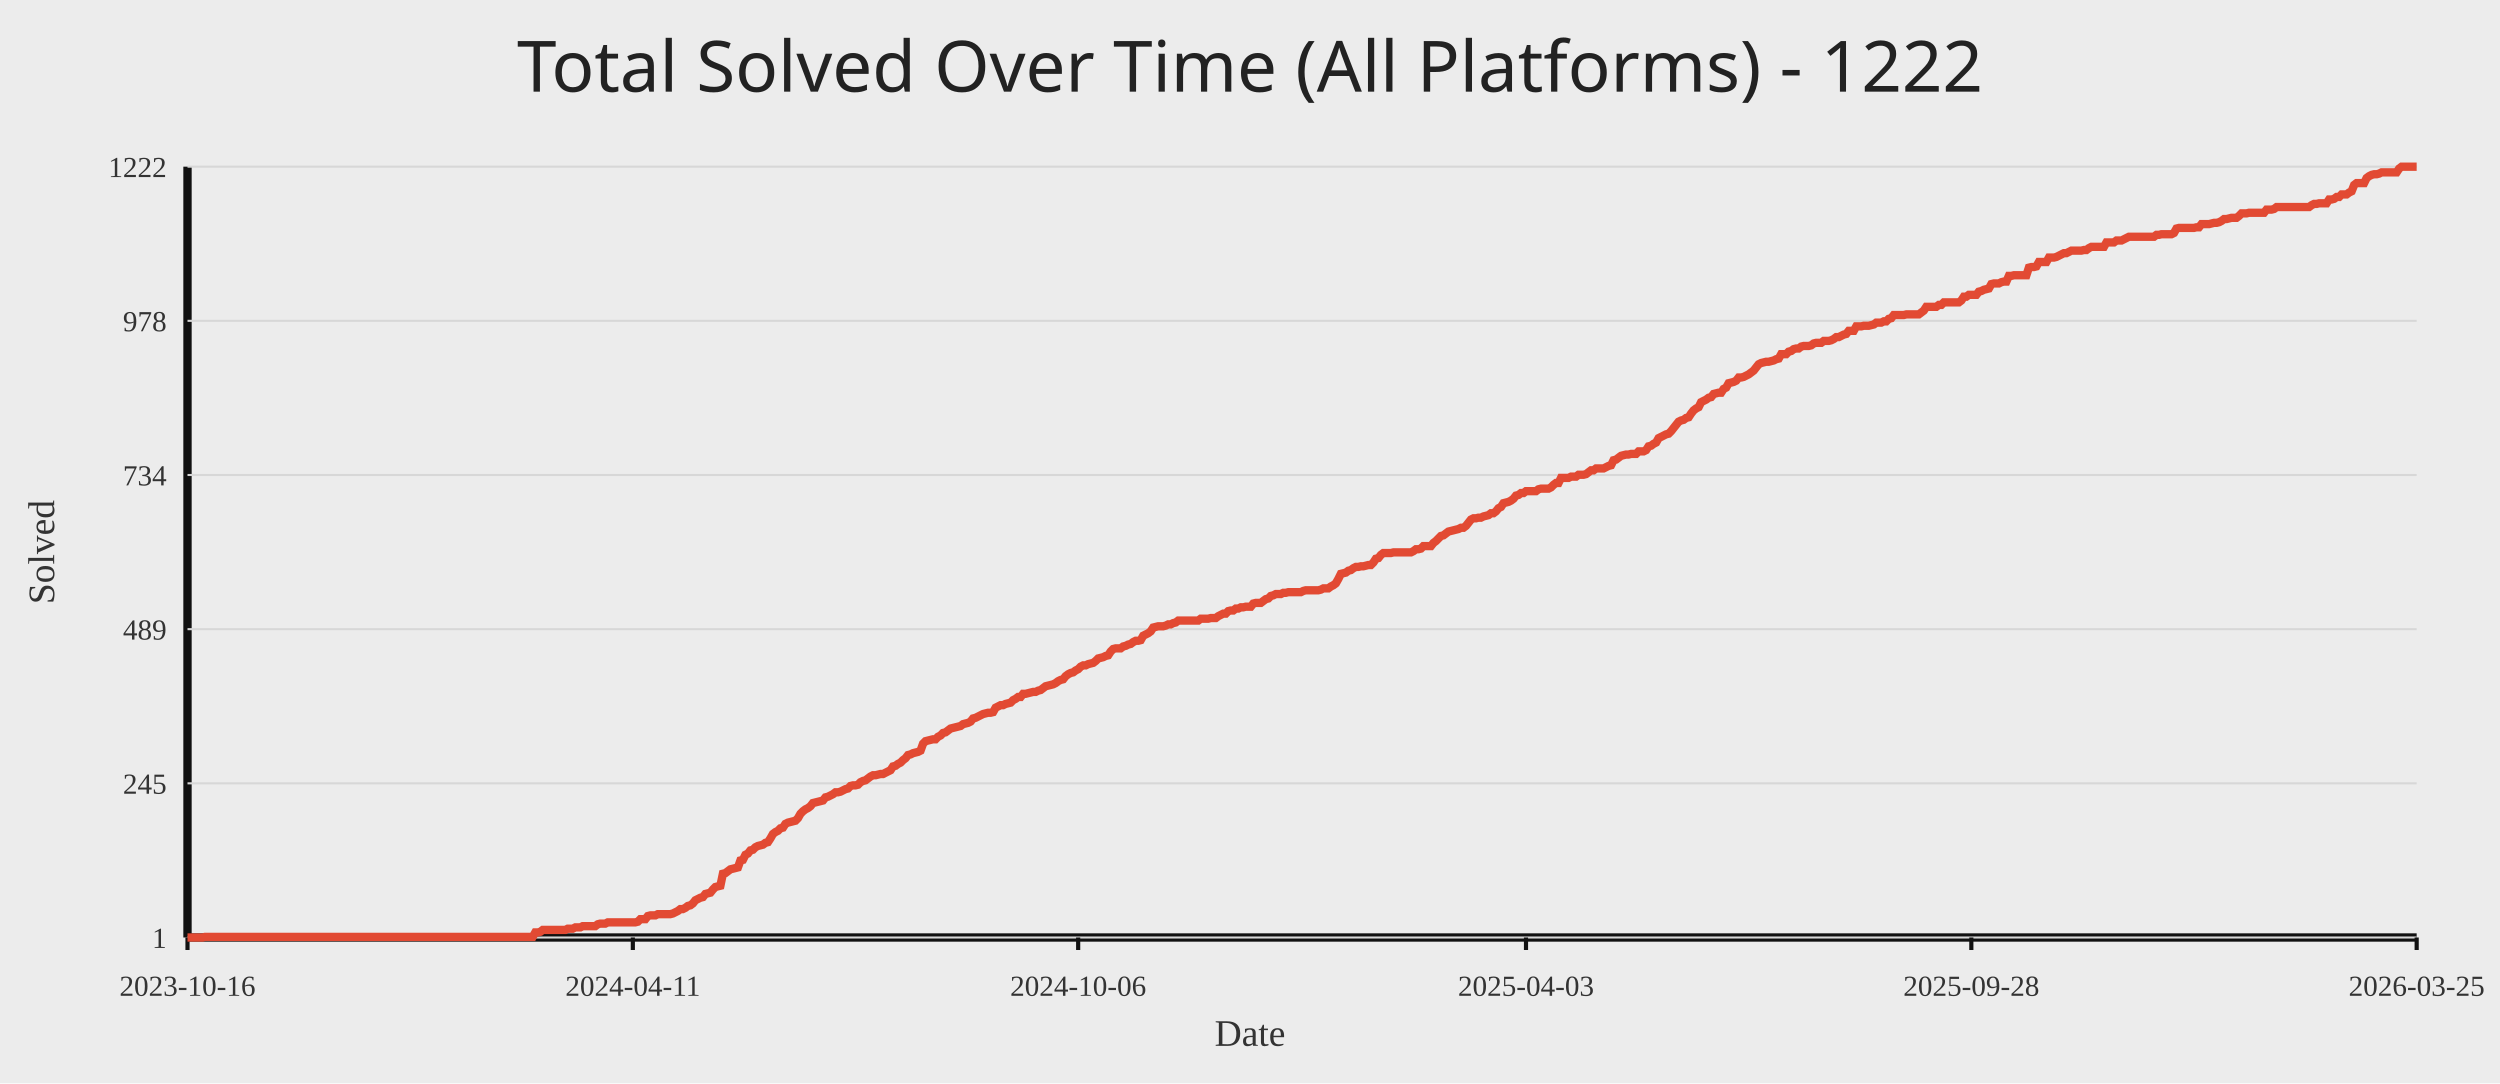
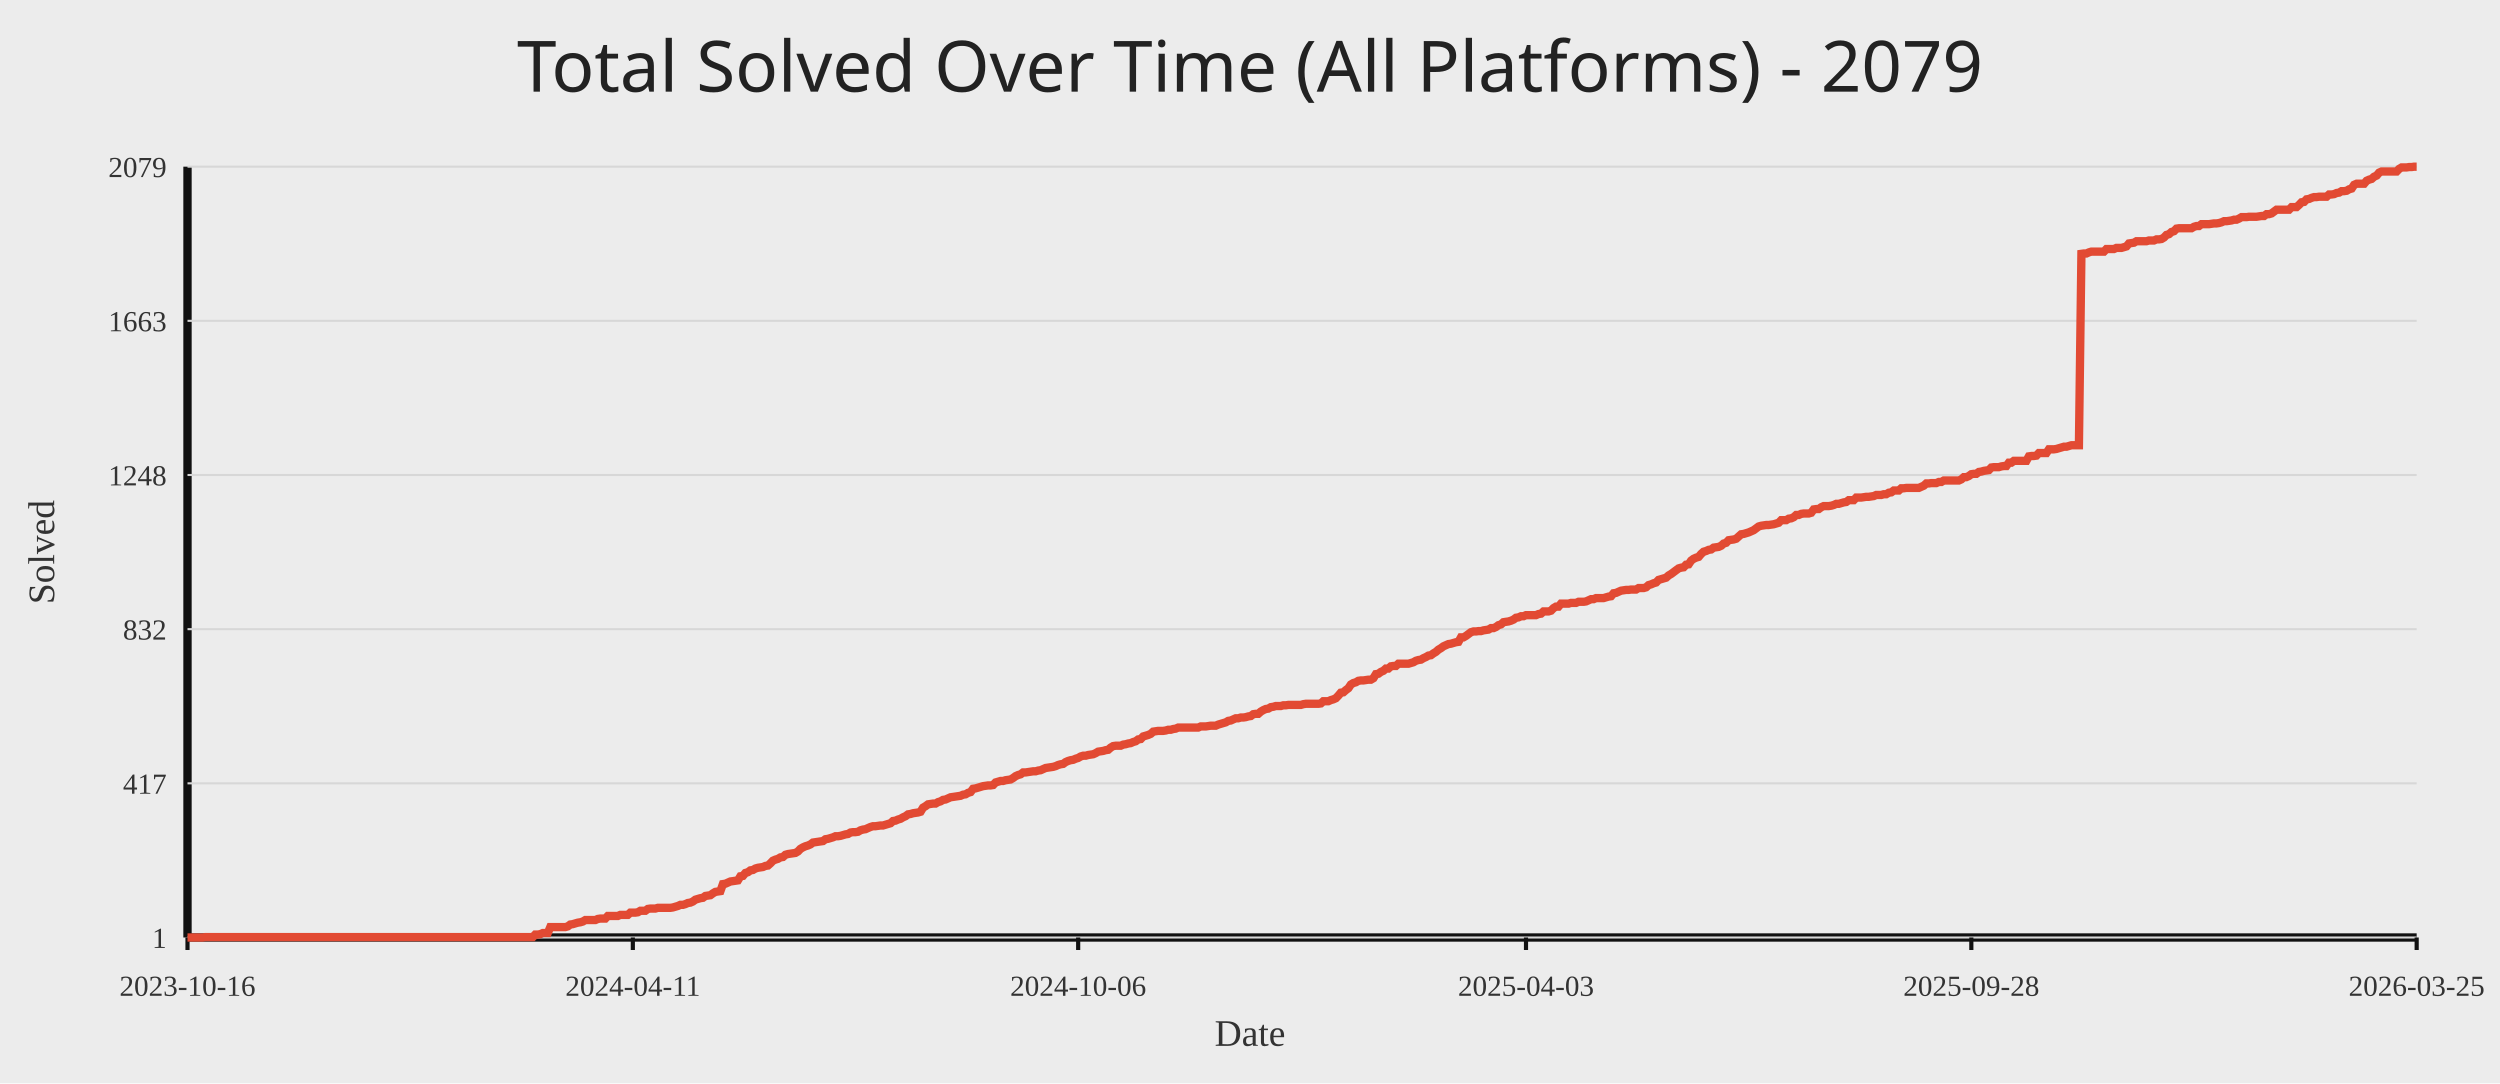
<svg xmlns="http://www.w3.org/2000/svg" width="1200" height="520">
  <rect width="100%" height="100%" fill="#ececec" />
-   <text x="50%" y="44" text-anchor="middle" fill="#222" font-size="34" font-family="Comic Sans MS, Segoe UI">Total Solved Over Time (All Platforms) - 1222</text>
+   <text x="50%" y="44" text-anchor="middle" fill="#222" font-size="34" font-family="Comic Sans MS, Segoe UI">Total Solved Over Time (All Platforms) - 2079</text>
  <line x1="90" y1="450" x2="1160" y2="450" stroke="#111" stroke-width="4" />
  <line x1="90" y1="80" x2="90" y2="450" stroke="#111" stroke-width="4" />
  <line x1="90" y1="450.00" x2="1160" y2="450.00" stroke="#d7d7d7" stroke-width="1" />
  <text x="80" y="455.00" text-anchor="end" fill="#333" font-size="14">1</text>
  <line x1="90" y1="376.00" x2="1160" y2="376.00" stroke="#d7d7d7" stroke-width="1" />
-   <text x="80" y="381.00" text-anchor="end" fill="#333" font-size="14">245</text>
+   <text x="80" y="381.00" text-anchor="end" fill="#333" font-size="14">417</text>
  <line x1="90" y1="302.00" x2="1160" y2="302.00" stroke="#d7d7d7" stroke-width="1" />
-   <text x="80" y="307.00" text-anchor="end" fill="#333" font-size="14">489</text>
+   <text x="80" y="307.00" text-anchor="end" fill="#333" font-size="14">832</text>
  <line x1="90" y1="228.00" x2="1160" y2="228.00" stroke="#d7d7d7" stroke-width="1" />
-   <text x="80" y="233.00" text-anchor="end" fill="#333" font-size="14">734</text>
+   <text x="80" y="233.00" text-anchor="end" fill="#333" font-size="14">1248</text>
  <line x1="90" y1="154.00" x2="1160" y2="154.00" stroke="#d7d7d7" stroke-width="1" />
-   <text x="80" y="159.00" text-anchor="end" fill="#333" font-size="14">978</text>
+   <text x="80" y="159.00" text-anchor="end" fill="#333" font-size="14">1663</text>
  <line x1="90" y1="80.00" x2="1160" y2="80.00" stroke="#d7d7d7" stroke-width="1" />
-   <text x="80" y="85.00" text-anchor="end" fill="#333" font-size="14">1222</text>
+   <text x="80" y="85.00" text-anchor="end" fill="#333" font-size="14">2079</text>
  <line x1="90.00" y1="450" x2="90.00" y2="456" stroke="#111" stroke-width="2" />
  <text x="90.00" y="478" text-anchor="middle" fill="#333" font-size="14">2023-10-16</text>
  <line x1="303.76" y1="450" x2="303.76" y2="456" stroke="#111" stroke-width="2" />
  <text x="303.76" y="478" text-anchor="middle" fill="#333" font-size="14">2024-04-11</text>
  <line x1="517.52" y1="450" x2="517.52" y2="456" stroke="#111" stroke-width="2" />
  <text x="517.52" y="478" text-anchor="middle" fill="#333" font-size="14">2024-10-06</text>
  <line x1="732.48" y1="450" x2="732.48" y2="456" stroke="#111" stroke-width="2" />
  <text x="732.48" y="478" text-anchor="middle" fill="#333" font-size="14">2025-04-03</text>
  <line x1="946.24" y1="450" x2="946.24" y2="456" stroke="#111" stroke-width="2" />
  <text x="946.24" y="478" text-anchor="middle" fill="#333" font-size="14">2025-09-28</text>
  <line x1="1160.00" y1="450" x2="1160.00" y2="456" stroke="#111" stroke-width="2" />
  <text x="1160.00" y="478" text-anchor="middle" fill="#333" font-size="14">2026-03-25</text>
-   <polyline fill="none" stroke="#e24a33" stroke-width="4" points="90.00,450.00 91.20,450.00 92.40,450.00 93.60,450.00 94.80,450.00 96.00,450.00 97.21,450.00 98.41,449.70 99.61,449.70 100.81,449.70 102.01,449.70 103.21,449.70 104.41,449.70 105.61,449.70 106.81,449.70 108.01,449.70 109.21,449.70 110.42,449.70 111.62,449.70 112.82,449.70 114.02,449.70 115.22,449.70 116.42,449.70 117.62,449.70 118.82,449.70 120.02,449.70 121.22,449.70 122.42,449.70 123.63,449.70 124.83,449.70 126.03,449.70 127.23,449.70 128.43,449.70 129.63,449.70 130.83,449.70 132.03,449.70 133.23,449.70 134.43,449.70 135.63,449.70 136.84,449.70 138.04,449.70 139.24,449.70 140.44,449.70 141.64,449.70 142.84,449.70 144.04,449.70 145.24,449.70 146.44,449.70 147.64,449.70 148.84,449.70 150.04,449.70 151.25,449.70 152.45,449.70 153.65,449.70 154.85,449.70 156.05,449.70 157.25,449.70 158.45,449.70 159.65,449.70 160.85,449.70 162.05,449.70 163.25,449.70 164.46,449.70 165.66,449.70 166.86,449.70 168.06,449.70 169.26,449.70 170.46,449.70 171.66,449.70 172.86,449.70 174.06,449.70 175.26,449.70 176.46,449.70 177.67,449.70 178.87,449.70 180.07,449.70 181.27,449.70 182.47,449.70 183.67,449.70 184.87,449.70 186.07,449.70 187.27,449.70 188.47,449.70 189.67,449.70 190.88,449.70 192.08,449.70 193.28,449.70 194.48,449.70 195.68,449.70 196.88,449.70 198.08,449.70 199.28,449.70 200.48,449.70 201.68,449.70 202.88,449.70 204.09,449.70 205.29,449.70 206.49,449.70 207.69,449.70 208.89,449.70 210.09,449.70 211.29,449.70 212.49,449.70 213.69,449.70 214.89,449.70 216.09,449.70 217.30,449.70 218.50,449.70 219.70,449.70 220.90,449.70 222.10,449.70 223.30,449.70 224.50,449.70 225.70,449.70 226.90,449.70 228.10,449.70 229.30,449.70 230.51,449.70 231.71,449.70 232.91,449.70 234.11,449.70 235.31,449.70 236.51,449.70 237.71,449.70 238.91,449.70 240.11,449.70 241.31,449.70 242.51,449.70 243.71,449.70 244.92,449.70 246.12,449.70 247.32,449.70 248.52,449.70 249.72,449.70 250.92,449.70 252.12,449.70 253.32,449.70 254.52,449.70 255.72,449.70 256.92,447.58 258.13,447.58 259.33,447.27 260.53,446.36 261.73,446.36 262.93,446.36 264.13,446.36 265.33,446.36 266.53,446.36 267.73,446.36 268.93,446.36 270.13,446.36 271.34,446.36 272.54,445.76 273.74,445.76 274.94,445.76 276.14,445.15 277.34,445.15 278.54,445.15 279.74,444.55 280.94,444.55 282.14,444.55 283.34,444.55 284.55,444.55 285.75,444.55 286.95,443.64 288.15,443.33 289.35,443.33 290.55,443.33 291.75,442.73 292.95,442.73 294.15,442.73 295.35,442.73 296.55,442.73 297.76,442.73 298.96,442.73 300.16,442.73 301.36,442.73 302.56,442.73 303.76,442.73 304.96,442.73 306.16,442.42 307.36,441.21 308.56,441.21 309.76,441.21 310.97,439.70 312.17,439.39 313.37,439.39 314.57,439.39 315.77,438.79 316.97,438.79 318.17,438.79 319.37,438.79 320.57,438.79 321.77,438.79 322.97,438.48 324.18,437.88 325.38,437.27 326.58,436.36 327.78,436.36 328.98,435.76 330.18,434.85 331.38,434.55 332.58,433.64 333.78,432.12 334.98,431.52 336.18,430.91 337.38,430.61 338.59,429.09 339.79,428.79 340.99,428.48 342.19,426.97 343.39,425.76 344.59,425.45 345.79,425.15 346.99,419.39 348.19,419.09 349.39,418.18 350.59,417.27 351.80,416.97 353.00,416.67 354.20,416.36 355.40,413.03 356.60,412.73 357.80,410.30 359.00,409.70 360.20,408.18 361.40,407.88 362.60,406.67 363.80,406.06 365.01,405.76 366.21,405.45 367.41,404.55 368.61,404.24 369.81,402.42 371.01,400.30 372.21,399.39 373.41,398.79 374.61,397.58 375.81,397.27 377.01,395.45 378.22,394.85 379.42,394.55 380.62,394.24 381.82,393.94 383.02,392.73 384.22,390.61 385.42,389.39 386.62,388.48 387.82,387.88 389.02,386.97 390.22,385.45 391.43,385.15 392.63,384.85 393.83,384.55 395.03,384.24 396.23,382.73 397.43,382.42 398.63,381.82 399.83,381.21 401.03,380.30 402.23,380.30 403.43,380.00 404.64,379.39 405.84,378.79 407.04,378.48 408.24,377.27 409.44,376.97 410.64,376.97 411.84,376.67 413.04,375.45 414.24,374.85 415.44,374.55 416.64,373.64 417.85,372.73 419.05,372.12 420.25,372.12 421.45,371.82 422.65,371.52 423.85,371.52 425.05,370.91 426.25,370.30 427.45,369.70 428.65,367.88 429.85,367.58 431.05,366.67 432.26,366.06 433.46,364.85 434.66,363.94 435.86,362.42 437.06,362.12 438.26,361.52 439.46,361.21 440.66,360.91 441.86,360.30 443.06,356.97 444.26,355.76 445.47,355.45 446.67,355.15 447.87,354.85 449.07,354.85 450.27,353.64 451.47,353.03 452.67,351.82 453.87,351.52 455.07,350.61 456.27,349.70 457.47,349.39 458.68,349.09 459.88,348.79 461.08,348.48 462.28,347.58 463.48,347.27 464.68,346.97 465.88,346.36 467.08,344.85 468.28,344.55 469.48,343.94 470.68,343.33 471.89,342.73 473.09,342.42 474.29,342.12 475.49,342.12 476.69,341.82 477.89,339.70 479.09,339.09 480.29,338.48 481.49,338.48 482.69,337.88 483.89,337.58 485.10,337.27 486.30,336.06 487.50,335.45 488.70,334.55 489.90,334.55 491.10,333.03 492.30,333.03 493.50,332.73 494.70,332.42 495.90,332.12 497.10,332.12 498.31,331.52 499.51,331.21 500.71,330.30 501.91,329.39 503.11,329.09 504.31,328.79 505.51,328.48 506.71,327.88 507.91,326.97 509.11,326.36 510.31,326.06 511.52,324.55 512.72,323.64 513.92,323.03 515.12,322.73 516.32,321.82 517.52,321.21 518.72,320.00 519.92,319.39 521.12,319.39 522.32,318.79 523.52,318.48 524.73,318.18 525.93,317.27 527.13,316.06 528.33,315.76 529.53,315.45 530.73,314.85 531.93,314.55 533.13,312.73 534.33,311.52 535.53,311.21 536.73,311.21 537.93,311.21 539.14,310.30 540.34,310.00 541.54,309.39 542.74,309.09 543.94,308.18 545.14,307.58 546.34,307.58 547.54,307.27 548.74,305.15 549.94,304.55 551.14,303.94 552.35,303.03 553.55,301.21 554.75,300.91 555.95,300.61 557.15,300.61 558.35,300.61 559.55,300.30 560.75,299.70 561.95,299.70 563.15,299.09 564.35,298.79 565.56,297.88 566.76,297.88 567.96,297.88 569.16,297.88 570.36,297.88 571.56,297.88 572.76,297.88 573.96,297.88 575.16,297.88 576.36,296.97 577.56,296.97 578.77,296.97 579.97,296.97 581.17,296.67 582.37,296.67 583.57,296.67 584.77,295.76 585.97,295.15 587.17,294.55 588.37,294.55 589.57,293.33 590.77,293.03 591.98,293.03 593.18,292.12 594.38,292.12 595.58,291.52 596.78,291.52 597.98,291.21 599.18,291.21 600.38,291.21 601.58,289.70 602.78,289.39 603.98,289.39 605.19,289.39 606.39,288.48 607.59,287.58 608.79,287.27 609.99,286.06 611.19,285.76 612.39,285.15 613.59,285.15 614.79,285.15 615.99,284.55 617.19,284.55 618.40,284.24 619.60,284.24 620.80,284.24 622.00,284.24 623.20,284.24 624.40,284.24 625.60,283.64 626.80,283.33 628.00,283.33 629.20,283.33 630.40,283.33 631.60,283.33 632.81,283.33 634.01,283.03 635.21,282.42 636.41,282.42 637.61,282.42 638.81,281.52 640.01,280.91 641.21,280.00 642.41,277.88 643.61,275.45 644.81,275.15 646.02,274.85 647.22,273.94 648.42,273.64 649.62,272.73 650.82,272.12 652.02,272.12 653.22,271.82 654.42,271.82 655.62,271.52 656.82,271.21 658.02,271.21 659.23,270.00 660.43,268.18 661.63,267.88 662.83,266.36 664.03,265.45 665.23,265.45 666.43,265.45 667.63,265.45 668.83,265.15 670.03,265.15 671.23,265.15 672.44,265.15 673.64,265.15 674.84,265.15 676.04,265.15 677.24,265.15 678.44,264.55 679.64,263.64 680.84,263.64 682.04,263.33 683.24,262.12 684.44,262.12 685.65,262.12 686.85,262.12 688.05,260.61 689.25,259.70 690.45,258.48 691.65,257.27 692.85,256.97 694.05,256.06 695.25,255.15 696.45,254.85 697.65,254.55 698.86,254.24 700.06,253.94 701.26,253.33 702.46,253.33 703.66,252.42 704.86,250.91 706.06,249.39 707.26,248.79 708.46,248.79 709.66,248.48 710.86,248.48 712.07,247.88 713.27,247.58 714.47,247.27 715.67,246.36 716.87,246.36 718.07,245.45 719.27,243.94 720.47,243.33 721.67,241.52 722.87,241.21 724.07,240.91 725.27,240.30 726.48,239.39 727.68,237.88 728.88,237.58 730.08,236.67 731.28,236.67 732.48,235.76 733.68,235.76 734.88,235.76 736.08,235.76 737.28,235.76 738.48,234.85 739.69,234.55 740.89,234.55 742.09,234.55 743.29,234.55 744.49,233.94 745.69,232.73 746.89,231.82 748.09,231.82 749.29,229.39 750.49,229.39 751.69,229.39 752.90,229.39 754.10,228.79 755.30,228.79 756.50,228.79 757.70,227.88 758.90,227.88 760.10,227.88 761.30,227.58 762.50,226.67 763.70,225.76 764.90,225.76 766.11,224.85 767.31,224.85 768.51,224.85 769.71,224.85 770.91,224.24 772.11,223.64 773.31,223.33 774.51,220.91 775.71,220.61 776.91,219.70 778.11,218.79 779.32,218.48 780.52,218.18 781.72,218.18 782.92,217.88 784.12,217.88 785.32,217.88 786.52,216.67 787.72,216.67 788.92,216.67 790.12,216.06 791.32,214.24 792.53,213.94 793.73,213.03 794.93,212.42 796.13,210.30 797.33,209.70 798.53,209.09 799.73,208.48 800.93,208.18 802.13,206.97 803.33,205.45 804.53,203.94 805.74,202.42 806.94,201.82 808.14,201.52 809.34,200.61 810.54,200.30 811.74,198.48 812.94,196.97 814.14,196.06 815.34,195.45 816.54,193.03 817.74,192.42 818.95,191.82 820.15,190.91 821.35,190.61 822.55,189.09 823.75,188.79 824.95,188.48 826.15,188.48 827.35,186.67 828.55,186.06 829.75,183.94 830.95,183.64 832.15,183.33 833.36,182.73 834.56,181.21 835.76,181.21 836.96,180.91 838.16,180.30 839.36,179.70 840.56,178.79 841.76,177.88 842.96,176.36 844.16,174.85 845.36,174.24 846.57,173.94 847.77,173.64 848.97,173.64 850.17,173.33 851.37,173.03 852.57,172.42 853.77,172.12 854.97,170.00 856.17,170.00 857.37,170.00 858.57,168.79 859.78,168.48 860.98,167.58 862.18,167.27 863.38,167.27 864.58,166.36 865.78,166.06 866.98,166.06 868.18,166.06 869.38,165.76 870.58,164.85 871.78,164.55 872.99,164.55 874.19,164.55 875.39,163.64 876.59,163.64 877.79,163.64 878.99,163.33 880.19,162.73 881.39,161.82 882.59,161.82 883.79,161.21 884.99,160.61 886.20,160.30 887.40,158.79 888.60,158.79 889.80,158.79 891.00,156.67 892.20,156.67 893.40,156.67 894.60,156.36 895.80,156.36 897.00,156.36 898.20,156.06 899.41,155.76 900.61,154.85 901.81,154.85 903.01,154.85 904.21,154.24 905.41,154.24 906.61,153.03 907.81,152.73 909.01,151.21 910.21,151.21 911.41,151.21 912.62,151.21 913.82,151.21 915.02,150.91 916.22,150.91 917.42,150.91 918.62,150.91 919.82,150.91 921.02,150.91 922.22,150.00 923.42,149.09 924.62,147.27 925.82,147.27 927.03,147.27 928.23,147.27 929.43,147.27 930.63,146.36 931.83,146.36 933.03,145.15 934.23,145.15 935.43,145.15 936.63,145.15 937.83,145.15 939.03,145.15 940.24,145.15 941.44,144.24 942.64,142.42 943.84,142.42 945.04,141.52 946.24,141.52 947.44,141.52 948.64,141.52 949.84,140.00 951.04,139.70 952.24,139.09 953.45,138.79 954.65,138.48 955.85,136.36 957.05,136.06 958.25,136.06 959.45,136.06 960.65,135.45 961.85,135.15 963.05,135.15 964.25,132.42 965.45,132.42 966.66,132.12 967.86,132.12 969.06,132.12 970.26,132.12 971.46,132.12 972.66,132.12 973.86,128.48 975.06,128.18 976.26,128.18 977.46,127.88 978.66,125.76 979.87,125.76 981.07,125.76 982.27,125.76 983.47,123.64 984.67,123.64 985.87,123.64 987.07,123.33 988.27,122.73 989.47,122.12 990.67,121.52 991.87,121.52 993.08,120.91 994.28,120.30 995.48,120.30 996.68,120.30 997.88,120.30 999.08,120.30 1000.28,120.00 1001.48,120.00 1002.68,119.09 1003.88,118.48 1005.08,118.48 1006.29,118.48 1007.49,118.48 1008.69,118.48 1009.89,118.48 1011.09,116.36 1012.29,116.36 1013.49,116.36 1014.69,116.36 1015.89,115.45 1017.09,115.45 1018.29,115.45 1019.49,114.85 1020.70,114.24 1021.90,113.64 1023.10,113.64 1024.30,113.64 1025.50,113.64 1026.70,113.64 1027.90,113.64 1029.10,113.64 1030.30,113.64 1031.50,113.64 1032.70,113.64 1033.91,113.64 1035.11,112.73 1036.31,112.73 1037.51,112.42 1038.71,112.42 1039.91,112.42 1041.11,112.42 1042.31,112.42 1043.51,111.82 1044.71,109.70 1045.91,109.39 1047.12,109.39 1048.32,109.39 1049.52,109.39 1050.72,109.39 1051.92,109.39 1053.12,109.39 1054.32,109.09 1055.52,109.09 1056.72,107.58 1057.92,107.58 1059.12,107.58 1060.33,107.58 1061.53,107.27 1062.73,106.97 1063.93,106.97 1065.13,106.67 1066.33,106.06 1067.53,105.15 1068.73,105.15 1069.93,104.85 1071.13,104.55 1072.33,104.55 1073.54,104.55 1074.74,103.64 1075.94,102.42 1077.14,102.42 1078.34,102.42 1079.54,102.12 1080.74,102.12 1081.94,102.12 1083.14,102.12 1084.34,102.12 1085.54,102.12 1086.75,102.12 1087.95,100.61 1089.15,100.61 1090.35,100.61 1091.55,100.30 1092.75,99.39 1093.95,99.39 1095.15,99.39 1096.35,99.39 1097.55,99.39 1098.75,99.39 1099.96,99.39 1101.16,99.39 1102.36,99.39 1103.56,99.39 1104.76,99.39 1105.96,99.39 1107.16,99.39 1108.36,99.39 1109.56,98.48 1110.76,97.88 1111.96,97.88 1113.16,97.58 1114.37,97.58 1115.57,97.58 1116.77,97.58 1117.97,95.76 1119.17,95.76 1120.37,95.45 1121.57,94.55 1122.77,94.55 1123.97,93.33 1125.17,93.33 1126.37,93.33 1127.58,92.42 1128.78,91.82 1129.98,88.79 1131.18,87.88 1132.38,87.88 1133.58,87.88 1134.78,87.88 1135.98,85.45 1137.18,84.55 1138.38,83.94 1139.58,83.64 1140.79,83.64 1141.99,83.33 1143.19,82.73 1144.39,82.73 1145.59,82.73 1146.79,82.73 1147.99,82.73 1149.19,82.73 1150.39,82.73 1151.59,80.91 1152.79,80.00 1154.00,80.00 1155.20,80.00 1156.40,80.00 1157.60,80.00 1158.80,80.00 1160.00,80.00" />
+   <polyline fill="none" stroke="#e24a33" stroke-width="4" points="90.00,450.00 91.20,450.00 92.40,450.00 93.60,450.00 94.80,450.00 96.00,450.00 97.21,450.00 98.41,449.82 99.61,449.82 100.81,449.82 102.01,449.82 103.21,449.82 104.41,449.82 105.61,449.82 106.81,449.82 108.01,449.82 109.21,449.82 110.42,449.82 111.62,449.82 112.82,449.82 114.02,449.82 115.22,449.82 116.42,449.82 117.62,449.82 118.82,449.82 120.02,449.82 121.22,449.82 122.42,449.82 123.63,449.82 124.83,449.82 126.03,449.82 127.23,449.82 128.43,449.82 129.63,449.82 130.83,449.82 132.03,449.82 133.23,449.82 134.43,449.82 135.63,449.82 136.84,449.82 138.04,449.82 139.24,449.82 140.44,449.82 141.64,449.82 142.84,449.82 144.04,449.82 145.24,449.82 146.44,449.82 147.64,449.82 148.84,449.82 150.04,449.82 151.25,449.82 152.45,449.82 153.65,449.82 154.85,449.82 156.05,449.82 157.25,449.82 158.45,449.82 159.65,449.82 160.85,449.82 162.05,449.82 163.25,449.82 164.46,449.82 165.66,449.82 166.86,449.82 168.06,449.82 169.26,449.82 170.46,449.82 171.66,449.82 172.86,449.82 174.06,449.82 175.26,449.82 176.46,449.82 177.67,449.82 178.87,449.82 180.07,449.82 181.27,449.82 182.47,449.82 183.67,449.82 184.87,449.82 186.07,449.82 187.27,449.82 188.47,449.82 189.67,449.82 190.88,449.82 192.08,449.82 193.28,449.82 194.48,449.82 195.68,449.82 196.88,449.82 198.08,449.82 199.28,449.82 200.48,449.82 201.68,449.82 202.88,449.82 204.09,449.82 205.29,449.82 206.49,449.82 207.69,449.82 208.89,449.82 210.09,449.82 211.29,449.82 212.49,449.82 213.69,449.82 214.89,449.82 216.09,449.82 217.30,449.82 218.50,449.82 219.70,449.82 220.90,449.82 222.10,449.82 223.30,449.82 224.50,449.82 225.70,449.82 226.90,449.82 228.10,449.82 229.30,449.82 230.51,449.82 231.71,449.82 232.91,449.82 234.11,449.82 235.31,449.82 236.51,449.82 237.71,449.82 238.91,449.82 240.11,449.82 241.31,449.82 242.51,449.82 243.71,449.82 244.92,449.82 246.12,449.82 247.32,449.82 248.52,449.82 249.72,449.82 250.92,449.82 252.12,449.82 253.32,449.82 254.52,449.82 255.72,449.82 256.92,448.58 258.13,448.58 259.33,448.40 260.53,447.86 261.73,447.86 262.93,447.86 264.13,445.01 265.33,445.01 266.53,445.01 267.73,445.01 268.93,445.01 270.13,445.01 271.34,445.01 272.54,444.66 273.74,443.77 274.94,443.59 276.14,443.23 277.34,442.88 278.54,442.70 279.74,442.34 280.94,441.63 282.14,441.63 283.34,441.63 284.55,441.63 285.75,441.63 286.95,441.10 288.15,440.92 289.35,440.92 290.55,440.92 291.75,439.67 292.95,439.67 294.15,439.67 295.35,439.67 296.55,439.67 297.76,439.14 298.96,439.14 300.16,439.14 301.36,439.14 302.56,438.07 303.76,438.07 304.96,438.07 306.16,437.89 307.36,437.18 308.56,437.18 309.76,437.18 310.97,436.29 312.17,436.11 313.37,436.11 314.57,436.11 315.77,435.76 316.97,435.76 318.17,435.76 319.37,435.76 320.57,435.76 321.77,435.76 322.97,435.58 324.18,435.22 325.38,434.87 326.58,434.33 327.78,434.33 328.98,433.97 330.18,433.44 331.38,433.26 332.58,432.73 333.78,431.84 334.98,431.48 336.18,431.13 337.38,430.95 338.59,430.06 339.79,429.88 340.99,429.70 342.19,428.81 343.39,428.10 344.59,427.92 345.79,427.74 346.99,424.36 348.19,424.18 349.39,423.65 350.59,423.11 351.80,422.94 353.00,422.76 354.20,422.58 355.40,420.62 356.60,420.44 357.80,419.02 359.00,418.66 360.20,417.77 361.40,417.59 362.60,416.88 363.80,416.53 365.01,416.35 366.21,416.17 367.41,415.64 368.61,415.46 369.81,414.39 371.01,413.14 372.21,412.61 373.41,412.25 374.61,411.54 375.81,411.36 377.01,410.29 378.22,409.94 379.42,409.76 380.62,409.58 381.82,409.40 383.02,408.69 384.22,407.44 385.42,406.73 386.62,406.20 387.82,405.84 389.02,405.31 390.22,404.42 391.43,404.24 392.63,404.06 393.83,403.88 395.03,403.71 396.23,402.82 397.43,402.64 398.63,402.28 399.83,401.92 401.03,401.39 402.23,401.39 403.43,401.21 404.64,400.86 405.84,400.50 407.04,400.32 408.24,399.61 409.44,399.43 410.64,399.43 411.84,399.25 413.04,398.54 414.24,398.19 415.44,398.01 416.64,397.47 417.85,396.94 419.05,396.58 420.25,396.58 421.45,396.41 422.65,396.23 423.85,396.23 425.05,395.87 426.25,395.51 427.45,395.16 428.65,394.09 429.85,393.91 431.05,393.38 432.26,393.02 433.46,392.31 434.66,391.78 435.86,390.89 437.06,390.71 438.26,390.35 439.46,390.17 440.66,390.00 441.86,389.64 443.06,387.68 444.26,386.97 445.47,386.08 446.67,385.90 447.87,385.72 449.07,385.72 450.27,385.01 451.47,384.65 452.67,383.94 453.87,383.76 455.07,383.23 456.27,382.69 457.47,382.52 458.68,382.34 459.88,382.16 461.08,381.98 462.28,381.45 463.48,381.27 464.68,380.56 465.88,380.20 467.08,378.60 468.28,378.42 469.48,378.07 470.68,377.71 471.89,377.35 473.09,377.18 474.29,377.00 475.49,377.00 476.69,376.82 477.89,375.57 479.09,375.22 480.29,374.86 481.49,374.86 482.69,374.50 483.89,374.33 485.10,374.15 486.30,373.44 487.50,372.55 488.70,372.01 489.90,371.66 491.10,370.77 492.30,370.77 493.50,370.59 494.70,370.41 495.90,370.23 497.10,370.23 498.31,369.87 499.51,369.70 500.71,369.16 501.91,368.63 503.11,368.45 504.31,368.27 505.51,368.09 506.71,367.74 507.91,367.20 509.11,366.85 510.31,366.67 511.52,365.78 512.72,365.25 513.92,364.89 515.12,364.71 516.32,364.18 517.52,363.82 518.72,363.11 519.92,362.75 521.12,362.75 522.32,362.40 523.52,362.22 524.73,362.04 525.93,361.51 527.13,360.79 528.33,360.62 529.53,360.44 530.73,360.08 531.93,359.90 533.13,358.84 534.33,358.12 535.53,357.95 536.73,357.95 537.93,357.95 539.14,357.41 540.34,357.23 541.54,356.88 542.74,356.70 543.94,356.16 545.14,355.81 546.34,354.92 547.54,354.74 548.74,353.49 549.94,353.14 551.14,352.78 552.35,352.25 553.55,351.18 554.75,351.00 555.95,350.82 557.15,350.82 558.35,350.82 559.55,350.64 560.75,350.29 561.95,350.29 563.15,349.93 564.35,349.75 565.56,349.22 566.76,349.22 567.96,349.22 569.16,349.22 570.36,349.22 571.56,349.22 572.76,349.22 573.96,349.22 575.16,349.22 576.36,348.69 577.56,348.69 578.77,348.69 579.97,348.51 581.17,348.33 582.37,348.33 583.57,348.33 584.77,347.80 585.97,347.44 587.17,347.08 588.37,346.73 589.57,346.02 590.77,345.84 591.98,345.30 593.18,344.77 594.38,344.77 595.58,344.41 596.78,344.41 597.98,344.23 599.18,343.88 600.38,343.70 601.58,342.81 602.78,342.63 603.98,342.63 605.19,341.56 606.39,340.85 607.59,340.32 608.79,340.14 609.99,339.43 611.19,339.25 612.39,338.89 613.59,338.89 614.79,338.89 615.99,338.54 617.19,338.54 618.40,338.36 619.60,338.36 620.80,338.36 622.00,338.36 623.20,338.36 624.40,338.36 625.60,338.00 626.80,337.82 628.00,337.82 629.20,337.82 630.40,337.82 631.60,337.82 632.81,337.82 634.01,337.65 635.21,336.58 636.41,336.58 637.61,336.58 638.81,336.04 640.01,335.69 641.21,335.15 642.41,333.91 643.61,332.48 644.81,332.31 646.02,331.24 647.22,330.35 648.42,328.57 649.62,327.85 650.82,327.50 652.02,326.79 653.22,326.61 654.42,326.61 655.62,326.43 656.82,326.25 658.02,326.25 659.23,325.54 660.43,323.58 661.63,323.40 662.83,322.51 664.03,321.98 665.23,320.91 666.43,320.91 667.63,319.84 668.83,319.66 670.03,319.66 671.23,318.59 672.44,318.59 673.64,318.59 674.84,318.59 676.04,318.59 677.24,318.24 678.44,317.88 679.64,317.17 680.84,316.81 682.04,316.64 683.24,315.92 684.44,315.39 685.65,314.68 686.85,314.50 688.05,313.61 689.25,312.90 690.45,311.83 691.65,311.12 692.85,310.23 694.05,309.69 695.25,309.16 696.45,308.98 697.65,308.62 698.86,308.27 700.06,308.09 701.26,305.95 702.46,305.95 703.66,305.24 704.86,304.35 706.06,303.46 707.26,303.10 708.46,303.10 709.66,302.93 710.86,302.93 712.07,302.57 713.27,302.39 714.47,302.21 715.67,301.50 716.87,301.50 718.07,300.97 719.27,300.08 720.47,299.72 721.67,298.65 722.87,298.47 724.07,298.30 725.27,297.94 726.48,297.41 727.68,296.52 728.88,296.34 730.08,295.80 731.28,295.80 732.48,295.27 733.68,295.27 734.88,295.27 736.08,295.27 737.28,295.27 738.48,294.74 739.69,294.56 740.89,293.49 742.09,293.49 743.29,293.49 744.49,293.13 745.69,291.89 746.89,291.17 748.09,291.17 749.29,289.75 750.49,289.75 751.69,289.75 752.90,289.75 754.10,289.39 755.30,289.39 756.50,289.39 757.70,288.86 758.90,288.86 760.10,288.86 761.30,288.68 762.50,288.15 763.70,287.61 764.90,287.61 766.11,287.08 767.31,287.08 768.51,287.08 769.71,287.08 770.91,286.72 772.11,286.37 773.31,286.19 774.51,284.76 775.71,284.59 776.91,284.05 778.11,283.52 779.32,283.34 780.52,283.16 781.72,283.16 782.92,282.98 784.12,282.98 785.32,282.98 786.52,282.27 787.72,282.27 788.92,282.27 790.12,281.92 791.32,280.85 792.53,280.49 793.73,279.96 794.93,279.60 796.13,278.35 797.33,278.00 798.53,277.64 799.73,277.29 800.93,276.22 802.13,275.51 803.33,274.62 804.53,273.72 805.74,272.83 806.94,272.48 808.14,272.30 809.34,271.05 810.54,270.88 811.74,269.10 812.94,268.21 814.14,267.67 815.34,267.31 816.54,265.89 817.74,264.82 818.95,264.47 820.15,263.93 821.35,263.75 822.55,262.86 823.75,262.69 824.95,262.51 826.15,261.97 827.35,260.90 828.55,260.55 829.75,259.30 830.95,259.12 832.15,258.95 833.36,258.59 834.56,257.52 835.76,256.45 836.96,256.28 838.16,255.92 839.36,255.56 840.56,255.03 841.76,254.49 842.96,253.60 844.16,252.71 845.36,252.36 846.57,252.18 847.77,252.00 848.97,252.00 850.17,251.82 851.37,251.65 852.57,251.29 853.77,250.93 854.97,249.69 856.17,249.69 857.37,249.69 858.57,248.97 859.78,248.80 860.98,248.26 862.18,247.19 863.38,247.19 864.58,246.66 865.78,246.48 866.98,246.48 868.18,246.48 869.38,246.13 870.58,244.52 871.78,244.35 872.99,244.35 874.19,243.46 875.39,242.92 876.59,242.92 877.79,242.92 878.99,242.74 880.19,242.39 881.39,241.85 882.59,241.85 883.79,241.50 884.99,241.14 886.20,240.96 887.40,240.07 888.60,240.07 889.80,240.07 891.00,238.83 892.20,238.83 893.40,238.83 894.60,238.65 895.80,238.47 897.00,238.47 898.20,238.29 899.41,238.11 900.61,237.58 901.81,237.58 903.01,237.58 904.21,237.22 905.41,237.22 906.61,236.51 907.81,236.33 909.01,235.44 910.21,235.44 911.41,235.44 912.62,234.37 913.82,234.37 915.02,234.20 916.22,234.20 917.42,234.20 918.62,234.20 919.82,234.20 921.02,234.20 922.22,233.66 923.42,233.13 924.62,232.06 925.82,232.06 927.03,231.88 928.23,231.88 929.43,231.88 930.63,231.35 931.83,231.35 933.03,230.64 934.23,230.64 935.43,230.64 936.63,230.64 937.83,230.64 939.03,230.64 940.24,230.64 941.44,230.10 942.64,229.03 943.84,229.03 945.04,228.50 946.24,227.61 947.44,227.43 948.64,227.43 949.84,226.54 951.04,226.36 952.24,226.01 953.45,225.83 954.65,225.65 955.85,224.40 957.05,224.23 958.25,224.23 959.45,224.23 960.65,223.87 961.85,223.69 963.05,223.69 964.25,222.09 965.45,222.09 966.66,221.20 967.86,221.20 969.06,221.20 970.26,221.20 971.46,221.20 972.66,221.20 973.86,219.06 975.06,218.88 976.26,218.88 977.46,218.71 978.66,217.46 979.87,217.46 981.07,217.46 982.27,217.46 983.47,215.68 984.67,215.68 985.87,215.68 987.07,215.50 988.27,215.14 989.47,214.79 990.67,214.43 991.87,214.43 993.08,214.08 994.28,213.72 995.48,213.72 996.68,213.72 997.88,213.72 999.08,121.84 1000.28,121.67 1001.48,121.67 1002.68,121.13 1003.88,120.77 1005.08,120.77 1006.29,120.77 1007.49,120.77 1008.69,120.77 1009.89,120.77 1011.09,119.53 1012.29,119.53 1013.49,119.53 1014.69,119.53 1015.89,118.99 1017.09,118.99 1018.29,118.99 1019.49,118.64 1020.70,118.28 1021.90,116.86 1023.10,116.68 1024.30,116.50 1025.50,115.79 1026.70,115.79 1027.90,115.79 1029.10,115.79 1030.30,115.79 1031.50,115.43 1032.70,115.43 1033.91,115.43 1035.11,114.90 1036.31,114.90 1037.51,114.72 1038.71,114.01 1039.91,112.76 1041.11,112.41 1042.31,111.34 1043.51,110.98 1044.71,109.74 1045.91,109.56 1047.12,109.56 1048.32,109.56 1049.52,109.56 1050.72,109.56 1051.92,109.56 1053.12,108.85 1054.32,108.49 1055.52,108.49 1056.72,107.60 1057.92,107.60 1059.12,107.60 1060.33,107.60 1061.53,107.42 1062.73,107.24 1063.93,107.24 1065.13,107.06 1066.33,106.71 1067.53,106.17 1068.73,106.17 1069.93,106.00 1071.13,105.82 1072.33,105.46 1073.54,105.46 1074.74,104.93 1075.94,104.22 1077.14,104.22 1078.34,104.22 1079.54,104.04 1080.74,104.04 1081.94,104.04 1083.14,104.04 1084.34,103.86 1085.54,103.68 1086.75,103.68 1087.95,102.79 1089.15,102.79 1090.35,102.44 1091.55,101.54 1092.75,100.65 1093.95,100.65 1095.15,100.65 1096.35,100.65 1097.55,100.65 1098.75,100.65 1099.96,99.41 1101.16,99.41 1102.36,99.41 1103.56,98.34 1104.76,97.09 1105.96,96.92 1107.16,95.67 1108.36,95.49 1109.56,94.96 1110.76,94.60 1111.96,94.60 1113.16,94.42 1114.37,94.42 1115.57,94.42 1116.77,94.42 1117.97,93.35 1119.17,93.35 1120.37,93.18 1121.57,92.64 1122.77,92.46 1123.97,91.75 1125.17,91.75 1126.37,91.57 1127.58,90.86 1128.78,90.51 1129.98,88.72 1131.18,88.19 1132.38,88.19 1133.58,88.19 1134.78,88.19 1135.98,86.77 1137.18,86.23 1138.38,85.88 1139.58,84.81 1140.79,84.27 1141.99,82.85 1143.19,82.31 1144.39,82.31 1145.59,82.31 1146.79,82.31 1147.99,82.31 1149.19,82.31 1150.39,82.31 1151.59,81.07 1152.79,80.36 1154.00,80.36 1155.20,80.36 1156.40,80.18 1157.60,80.18 1158.80,80.00 1160.00,80.00" />
  <text x="50%" y="502" text-anchor="middle" fill="#333" font-size="18">Date</text>
  <text x="26" y="265.00" transform="rotate(-90 26 265.00)" text-anchor="middle" fill="#333" font-size="18">Solved</text>
</svg>
